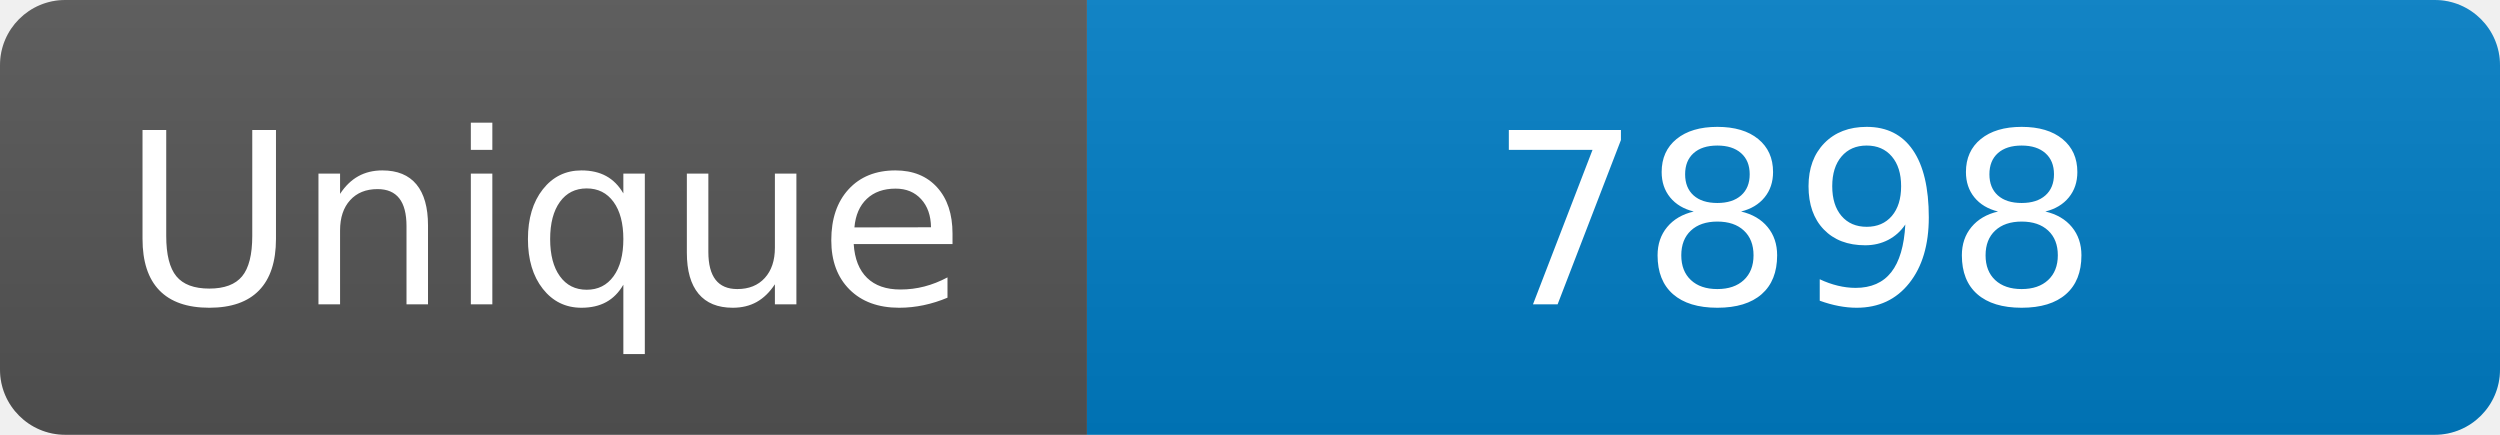
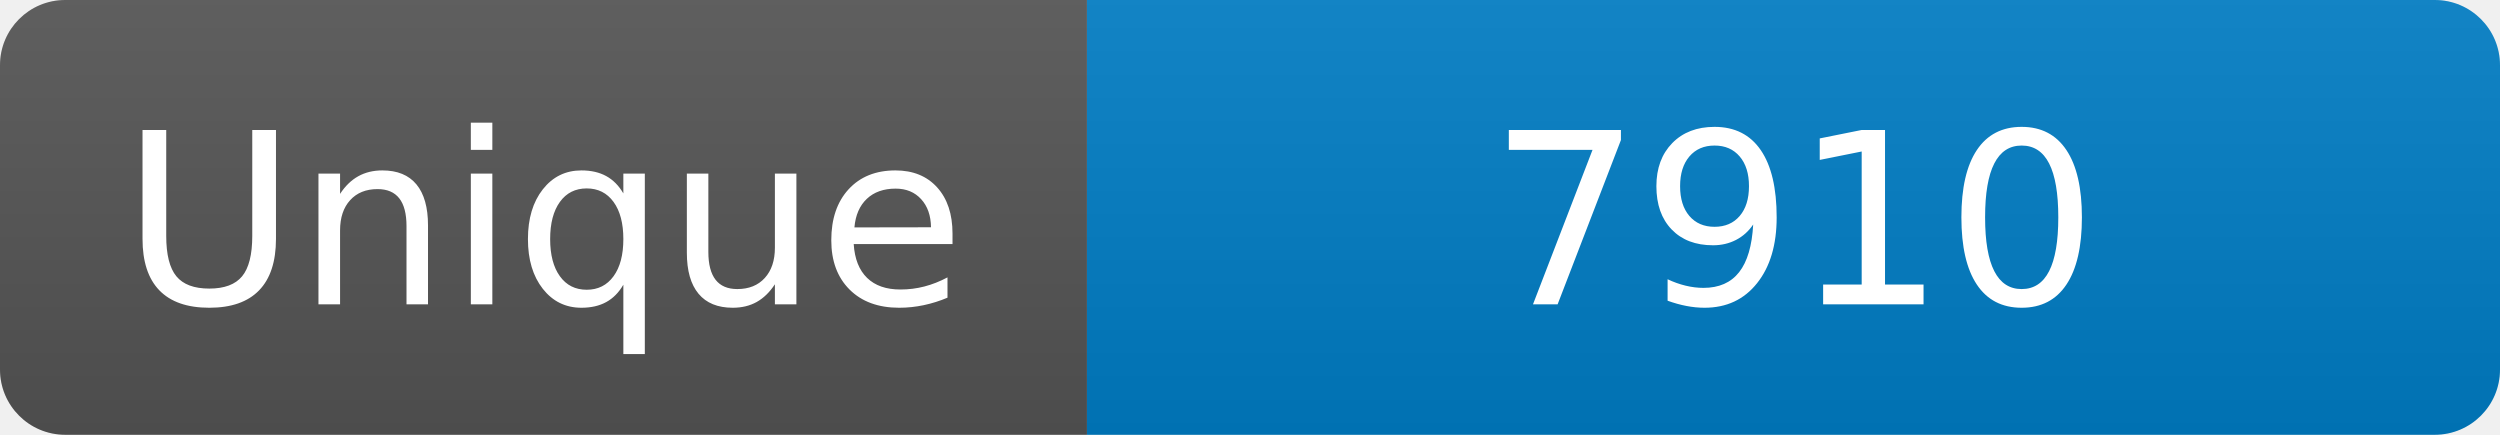
<svg xmlns="http://www.w3.org/2000/svg" width="115" height="20" role="img" aria-label="Maintained?: yes">
  <linearGradient id="s" x2="0" y2="100%">
    <stop offset="0" stop-color="#bbb" stop-opacity=".1" />
    <stop offset="1" stop-opacity=".1" />
  </linearGradient>
  <clipPath id="r">
    <rect width="115" height="20" rx="3" fill="#fff" />
  </clipPath>
  <g clip-path="url(#r)">
    <rect width="50" height="20" fill="#555" />
    <rect x="50" width="160" height="20" fill="#007ec6" />
    <rect width="115" height="20" fill="url(#s)" />
  </g>
  <g fill="#fff" text-anchor="middle" font-family="Verdana,Geneva,DejaVu Sans,sans-serif" font-size="110">
    <text x="250" y="140" transform="scale(.1)" fill="#fff">Unique</text>
-     <text x="825" y="140" transform="scale(.1)" fill="#fff">7898</text>
+     <text x="825" y="140" transform="scale(.1)" fill="#fff">7910</text>
  </g>
</svg>
